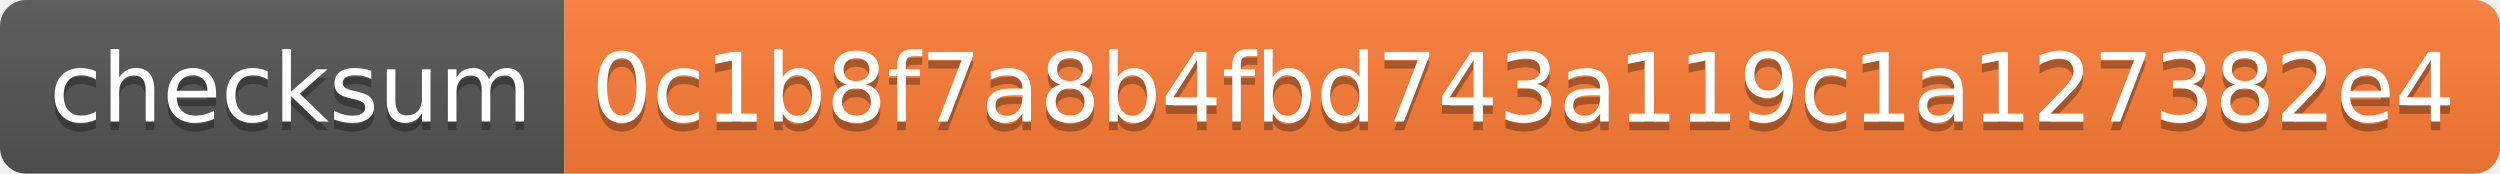
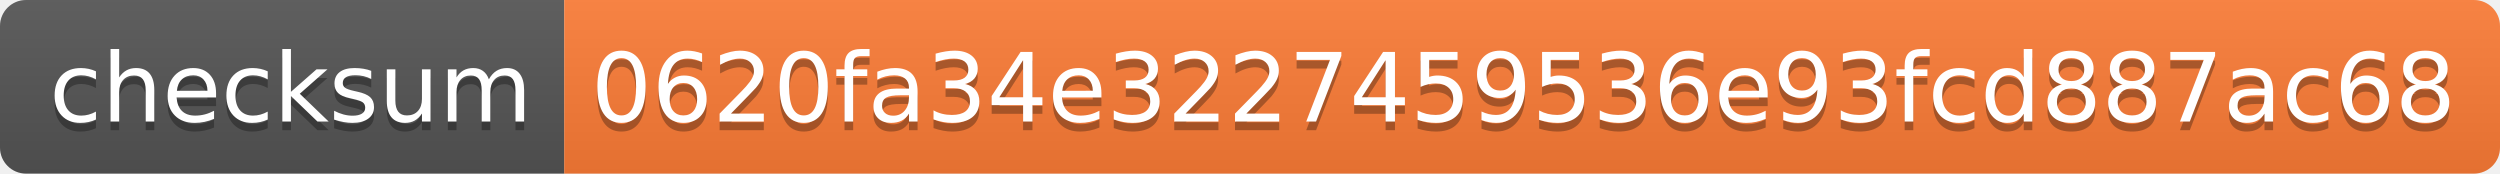
<svg xmlns="http://www.w3.org/2000/svg" width="288" height="20">
  <linearGradient id="s" x2="0" y2="100%">
    <stop offset="0" stop-color="#bbb" stop-opacity=".1" />
    <stop offset="1" stop-opacity=".1" />
  </linearGradient>
  <clipPath id="r">
    <rect width="288" height="20" rx="3" fill="#fff" />
  </clipPath>
  <g clip-path="url(#r)">
    <rect width="65" height="20" fill="#555" />
    <rect x="65" width="223" height="20" fill="#fe7d37" />
    <rect width="288" height="20" fill="url(#s)" />
  </g>
  <g fill="#fff" text-anchor="middle" font-family="Verdana,Geneva,DejaVu Sans,sans-serif" text-rendering="geometricPrecision" font-size="110">
    <text x="335" y="150" fill="#010101" fill-opacity=".3" transform="scale(.1)" textLength="550">checksum</text>
    <text x="335" y="140" transform="scale(.1)" textLength="550">checksum</text>
-     <text x="1755" y="150" fill="#010101" fill-opacity=".3" transform="scale(.1)" textLength="2130">0c1b8f7a8b4fbd743a119c1a127382e4</text>
-     <text x="1755" y="140" transform="scale(.1)" textLength="2130">0c1b8f7a8b4fbd743a119c1a127382e4</text>
+     <text x="1755" y="150" fill="#010101" fill-opacity=".3" transform="scale(.1)" textLength="2130">0620fa34e3227459536e93fcd887ac68</text>
+     <text x="1755" y="140" transform="scale(.1)" textLength="2130">0620fa34e3227459536e93fcd887ac68</text>
  </g>
</svg>
